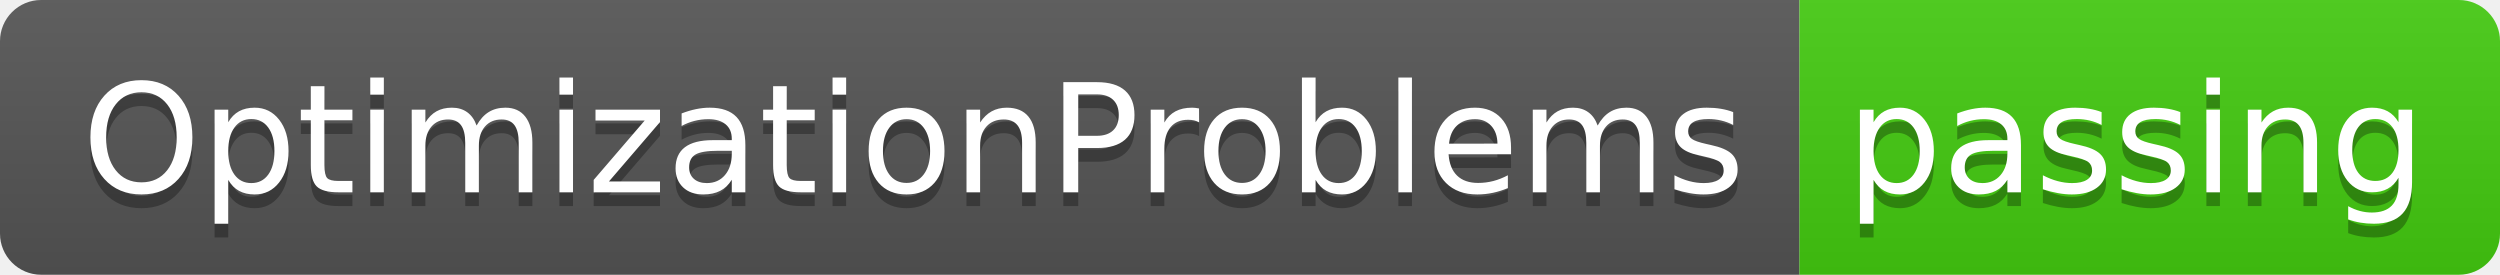
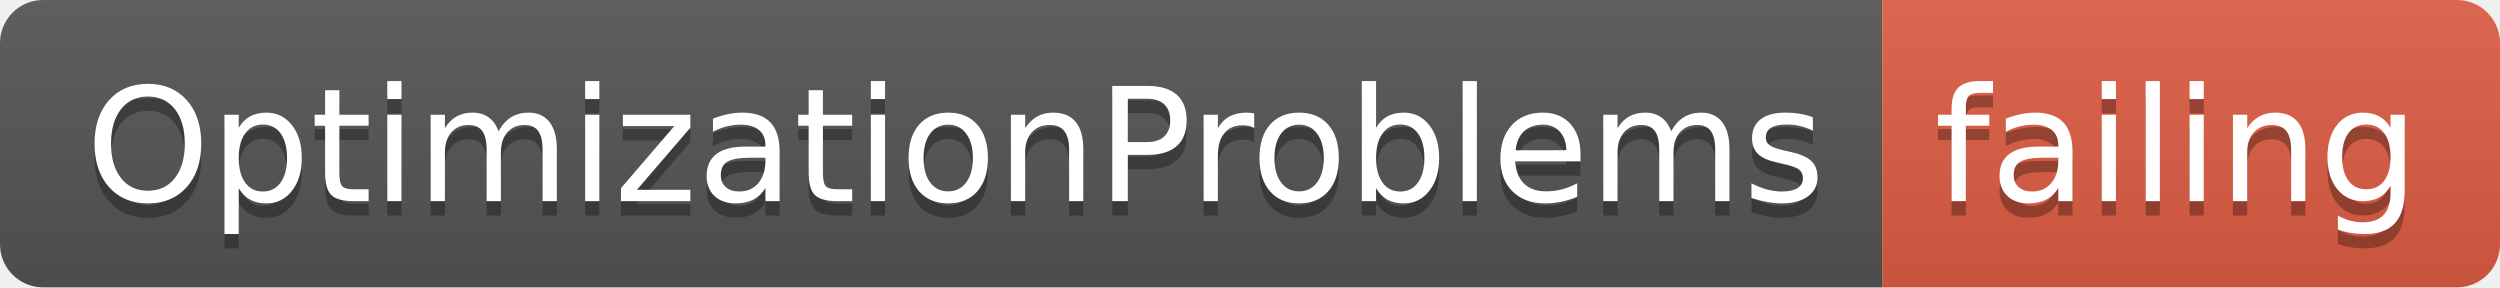
- <svg xmlns="http://www.w3.org/2000/svg" width="182" height="20">
+ <svg xmlns="http://www.w3.org/2000/svg" width="174" height="20">
  <linearGradient id="smooth" x2="0" y2="100%">
    <stop offset="0" stop-color="#bbb" stop-opacity=".1" />
    <stop offset="1" stop-opacity=".1" />
  </linearGradient>
  <clipPath id="round">
-     <rect width="182" height="20" rx="3" fill="#fff" />
+     <rect width="174" height="20" rx="3" fill="#fff" />
  </clipPath>
  <g clip-path="url(#round)">
    <rect width="131" height="20" fill="#555" />
-     <rect x="131" width="51" height="20" fill="#4c1" />
-     <rect width="182" height="20" fill="url(#smooth)" />
+     <rect x="131" width="43" height="20" fill="#e05d44" />
+     <rect width="174" height="20" fill="url(#smooth)" />
  </g>
  <g fill="#fff" text-anchor="middle" font-family="DejaVu Sans,Verdana,Geneva,sans-serif" font-size="110">
    <text x="665" y="150" fill="#010101" fill-opacity=".3" transform="scale(0.1)" textLength="1210" lengthAdjust="spacing">OptimizationProblems</text>
    <text x="665" y="140" transform="scale(0.1)" textLength="1210" lengthAdjust="spacing">OptimizationProblems</text>
-     <text x="1555" y="150" fill="#010101" fill-opacity=".3" transform="scale(0.1)" textLength="410" lengthAdjust="spacing">passing</text>
-     <text x="1555" y="140" transform="scale(0.1)" textLength="410" lengthAdjust="spacing">passing</text>
+     <text x="1515" y="150" fill="#010101" fill-opacity=".3" transform="scale(0.1)" textLength="330" lengthAdjust="spacing">failing</text>
+     <text x="1515" y="140" transform="scale(0.1)" textLength="330" lengthAdjust="spacing">failing</text>
  </g>
</svg>
